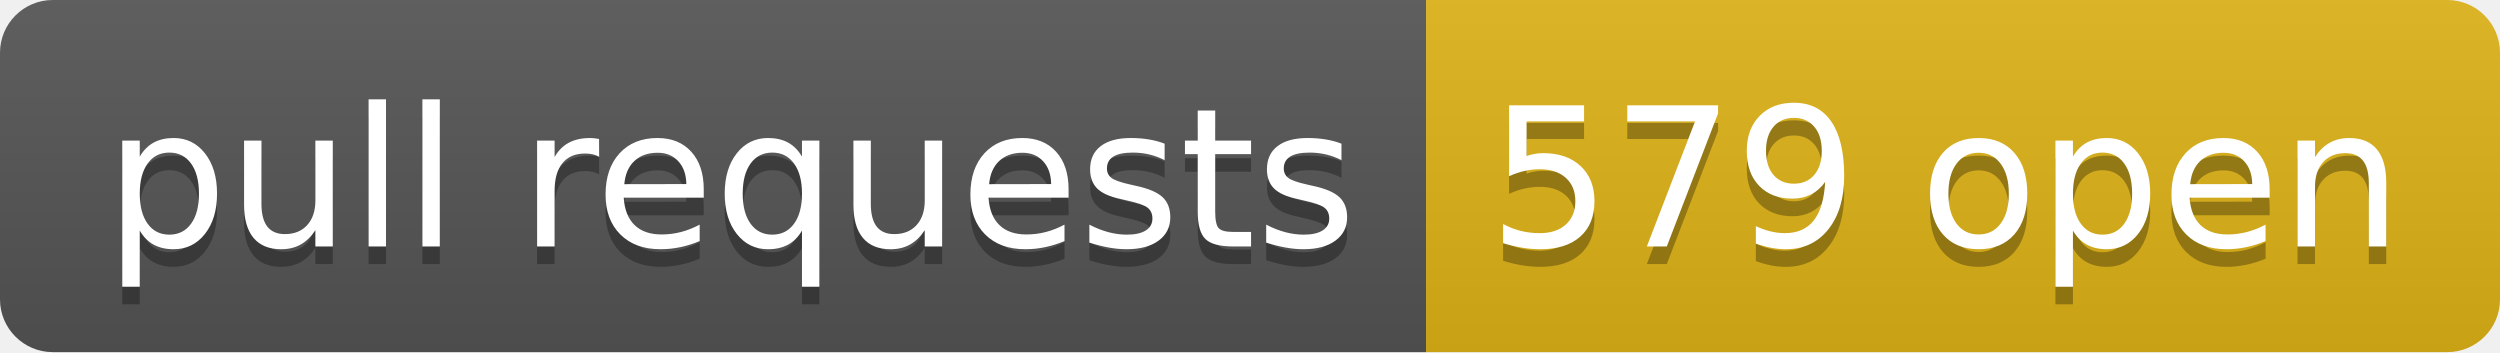
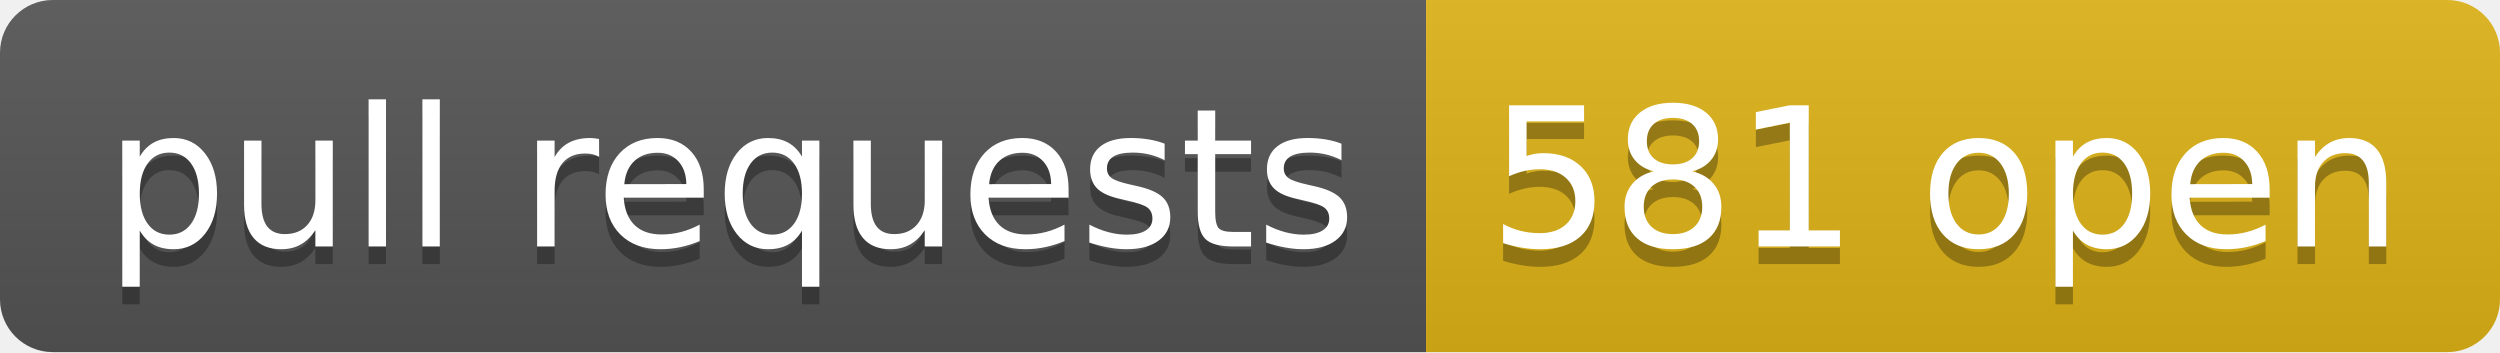
- <svg xmlns="http://www.w3.org/2000/svg" width="142" height="20" role="img" aria-label="pull requests: 579 open">
+ <svg xmlns="http://www.w3.org/2000/svg" width="142" height="20" role="img" aria-label="pull requests: 581 open">
  <linearGradient id="s" x2="0" y2="100%">
    <stop offset="0" stop-color="#bbb" stop-opacity=".1" />
    <stop offset="1" stop-opacity=".1" />
  </linearGradient>
  <clipPath id="r">
    <rect width="142" height="20" rx="3" fill="#fff" />
  </clipPath>
  <g clip-path="url(#r)">
    <rect width="81" height="20" fill="#555" />
    <rect x="81" width="61" height="20" fill="#dfb317" />
    <rect width="142" height="20" fill="url(#s)" />
  </g>
  <g fill="#fff" text-anchor="middle" font-family="Verdana,Geneva,DejaVu Sans,sans-serif" text-rendering="geometricPrecision" font-size="110">
    <text aria-hidden="true" x="415" y="150" fill="#010101" fill-opacity=".3" transform="scale(.1)" textLength="710">pull requests</text>
    <text x="415" y="140" transform="scale(.1)" fill="#fff" textLength="710">pull requests</text>
-     <text aria-hidden="true" x="1105" y="150" fill="#010101" fill-opacity=".3" transform="scale(.1)" textLength="510">579 open</text>
-     <text x="1105" y="140" transform="scale(.1)" fill="#fff" textLength="510">579 open</text>
+     <text aria-hidden="true" x="1105" y="150" fill="#010101" fill-opacity=".3" transform="scale(.1)" textLength="510">581 open</text>
+     <text x="1105" y="140" transform="scale(.1)" fill="#fff" textLength="510">581 open</text>
  </g>
</svg>
